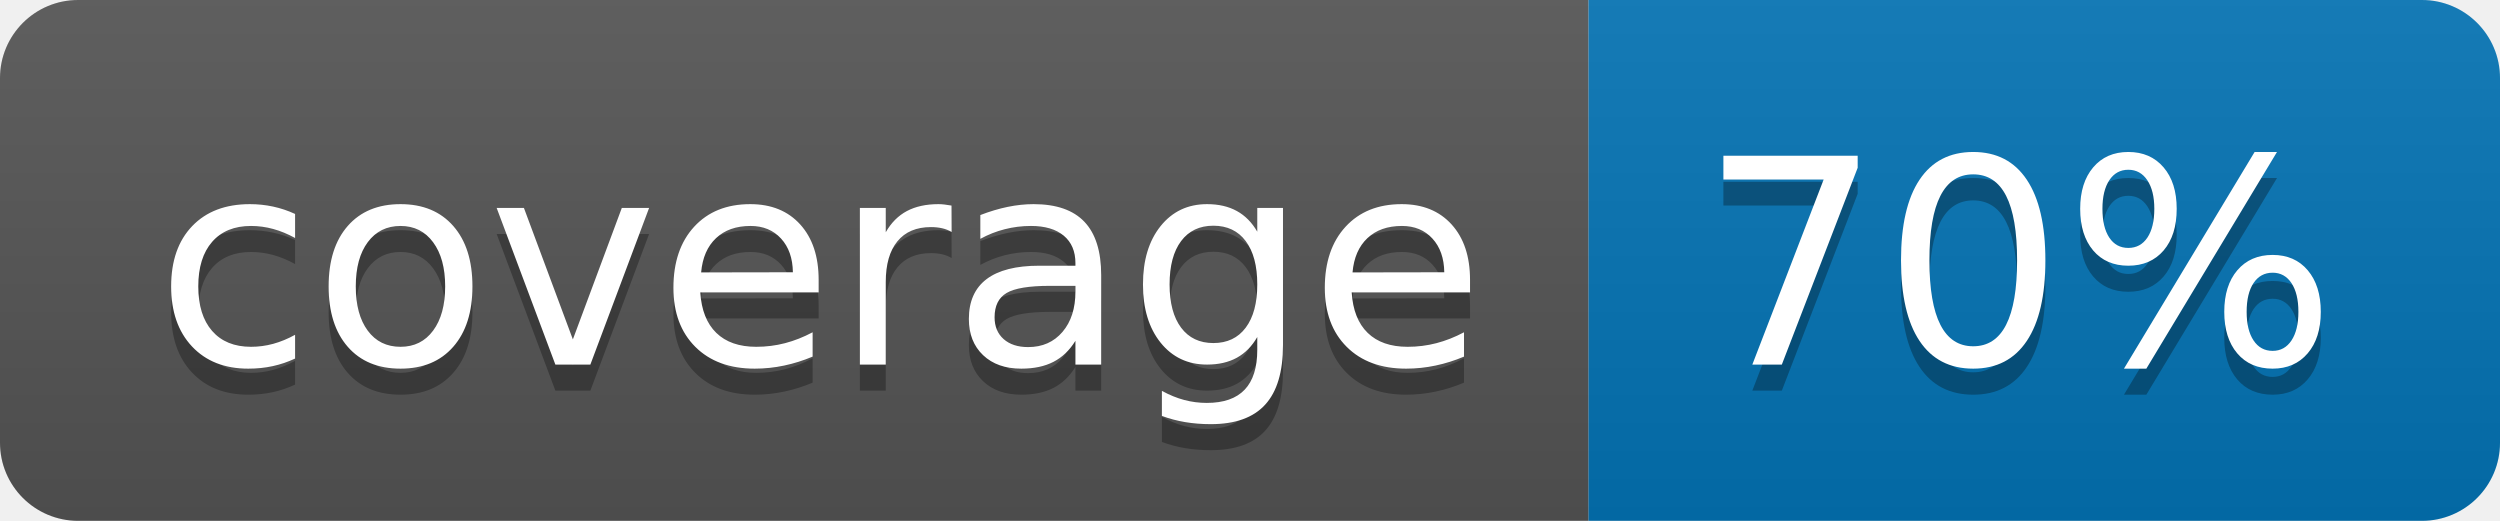
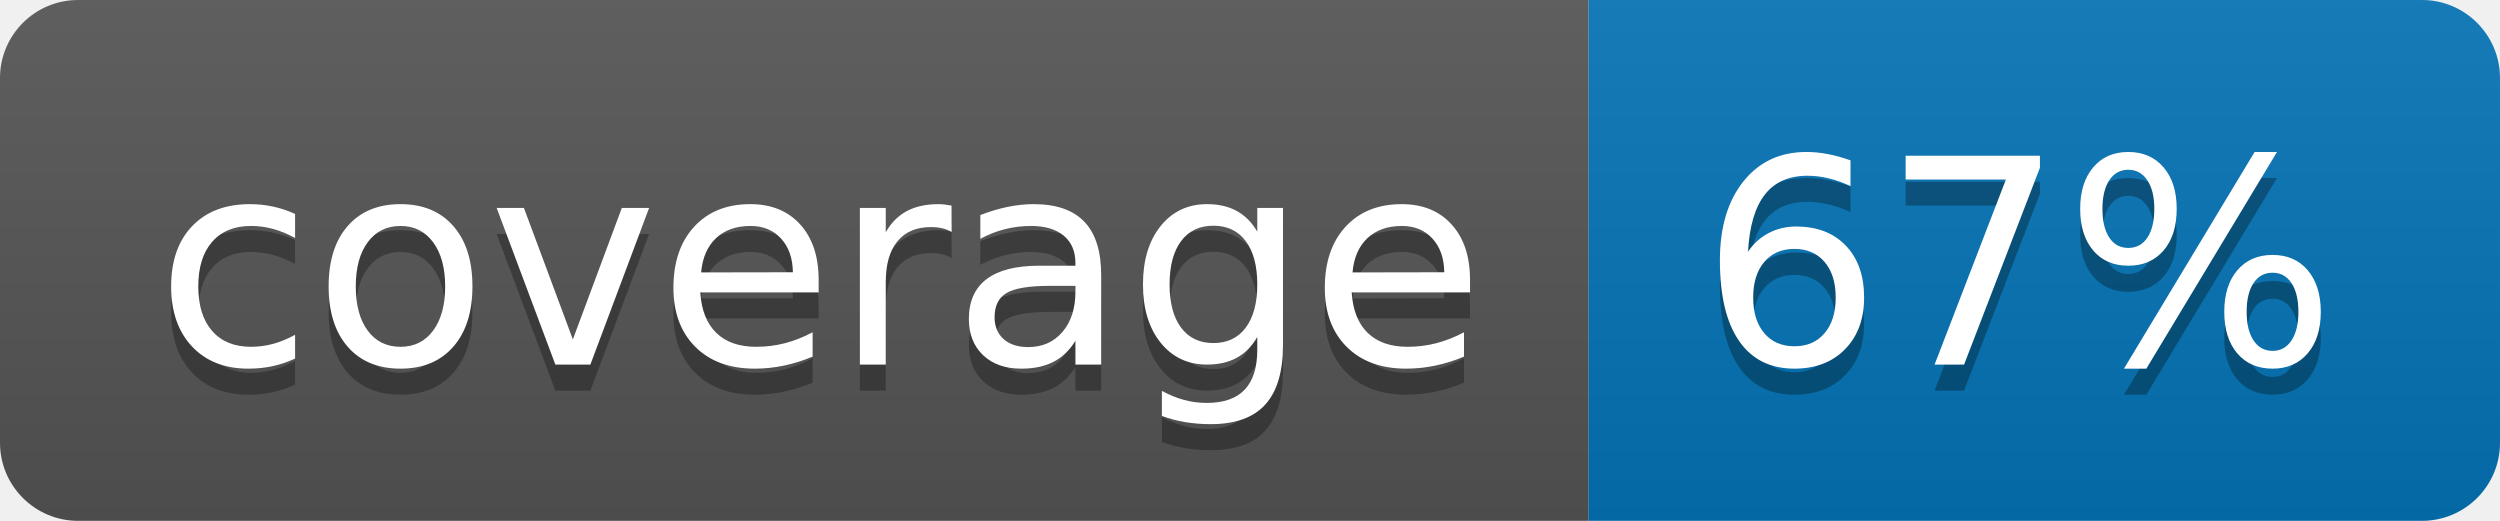
<svg xmlns="http://www.w3.org/2000/svg" width="96" height="20">
  <linearGradient id="b" x2="0" y2="100%">
    <stop offset="0" stop-color="#bbb" stop-opacity=".1" />
    <stop offset="1" stop-opacity=".1" />
  </linearGradient>
  <clipPath id="a">
    <rect width="96" height="20" rx="3" fill="#fff" />
  </clipPath>
  <g clip-path="url(#a)">
    <path fill="#555" d="M0 0h61v20H0z" />
    <path fill="#0374B5" d="M61 0h35v20H61z" />
    <path fill="url(#b)" d="M0 0h96v20H0z" />
  </g>
  <g fill="#fff" text-anchor="middle" font-family="DejaVu Sans,Verdana,Geneva,sans-serif" font-size="110">
    <text x="315" y="150" fill="#010101" fill-opacity=".3" transform="scale(.1)" textLength="510">coverage</text>
    <text x="315" y="140" transform="scale(.1)" textLength="510">coverage</text>
-     <text x="775" y="150" fill="#010101" fill-opacity=".3" transform="scale(.1)" textLength="250">70%</text>
-     <text x="775" y="140" transform="scale(.1)" textLength="250">70%</text>
+     <text x="775" y="150" fill="#010101" fill-opacity=".3" transform="scale(.1)" textLength="250">67%</text>
+     <text x="775" y="140" transform="scale(.1)" textLength="250">67%</text>
  </g>
</svg>
